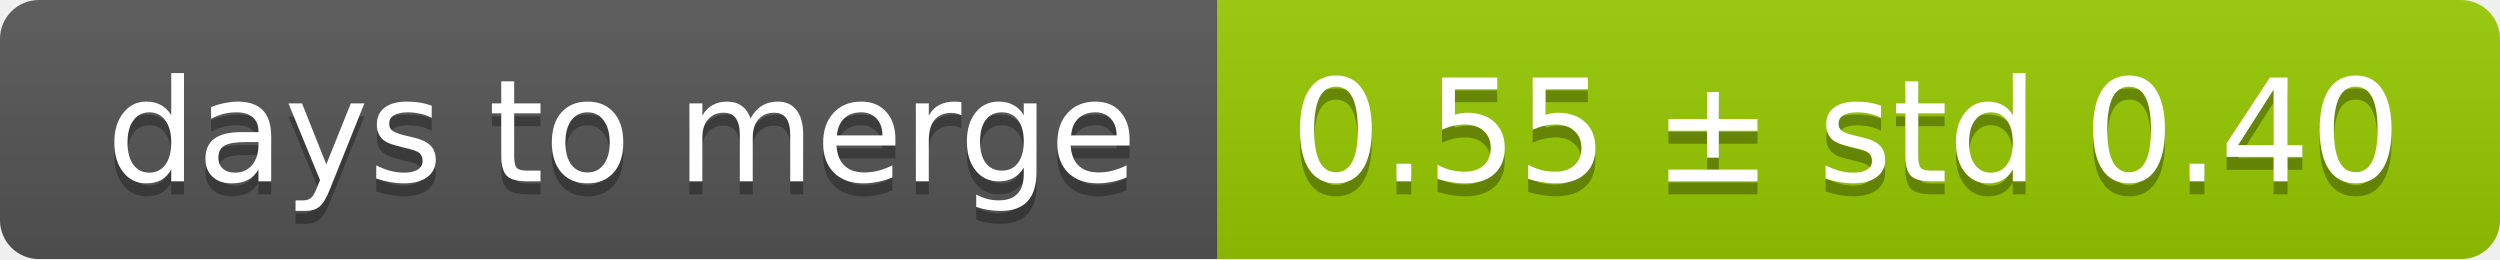
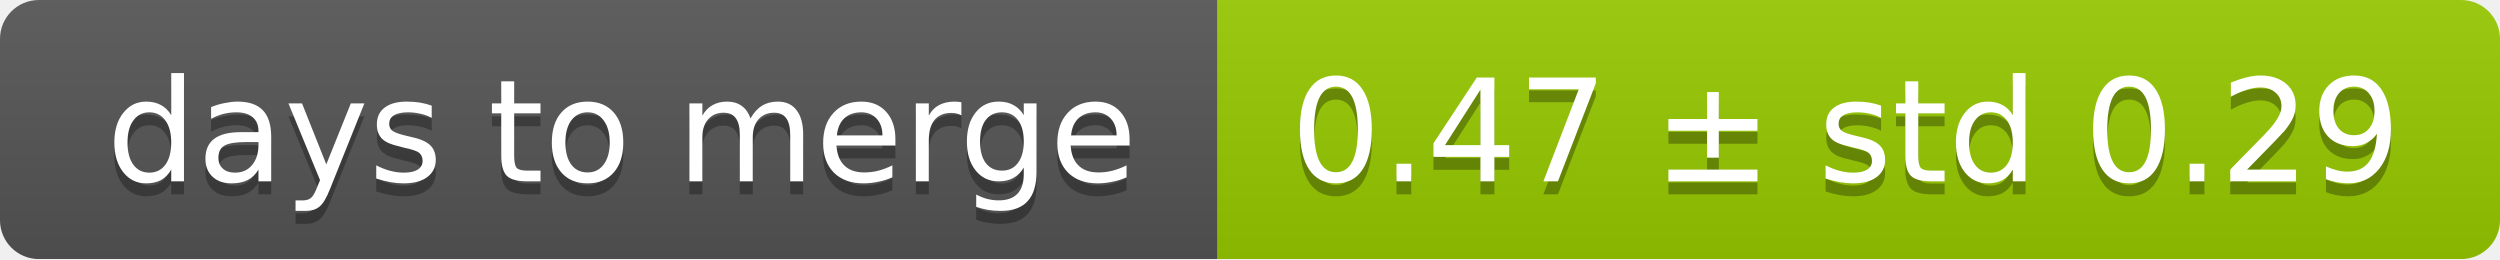
<svg xmlns="http://www.w3.org/2000/svg" width="193" height="20">
  <linearGradient id="smooth" x2="0" y2="100%">
    <stop offset="0" stop-color="#bbb" stop-opacity=".1" />
    <stop offset="1" stop-opacity=".1" />
  </linearGradient>
  <mask id="round">
    <rect width="193" height="20" rx="3" fill="#fff" />
  </mask>
  <g mask="url(#round)">
    <rect width="94" height="20" fill="#555" />
    <rect x="94" width="99" height="20" fill="#97ca00" />
    <rect width="193" height="20" fill="url(#smooth)" />
  </g>
  <g fill="#fff" text-anchor="middle" font-family="DejaVu Sans,Verdana,Geneva,sans-serif" font-size="11">
    <text x="48" y="15" fill="#010101" fill-opacity=".3">days to merge</text>
    <text x="48" y="14">days to merge</text>
-     <text x="142.5" y="15" fill="#010101" fill-opacity=".3">0.55 ± std 0.40</text>
-     <text x="142.5" y="14">0.55 ± std 0.40</text>
+     <text x="142.5" y="15" fill="#010101" fill-opacity=".3">0.47 ± std 0.29</text>
+     <text x="142.5" y="14">0.47 ± std 0.29</text>
  </g>
</svg>
